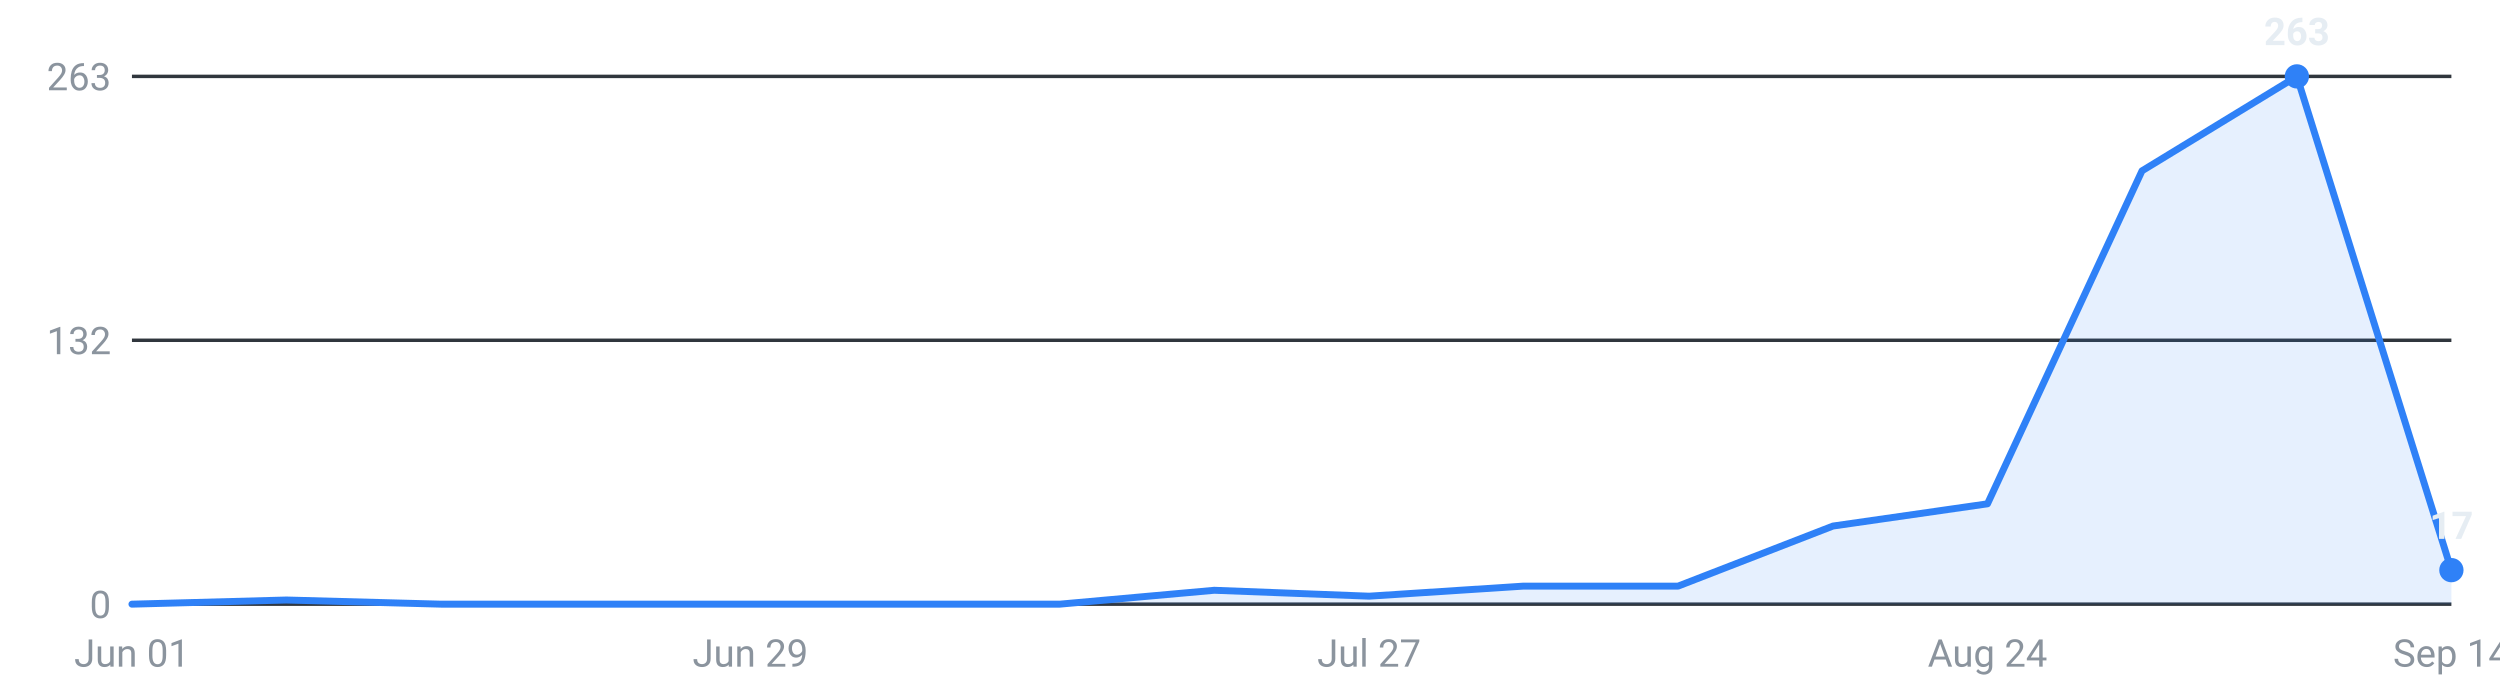
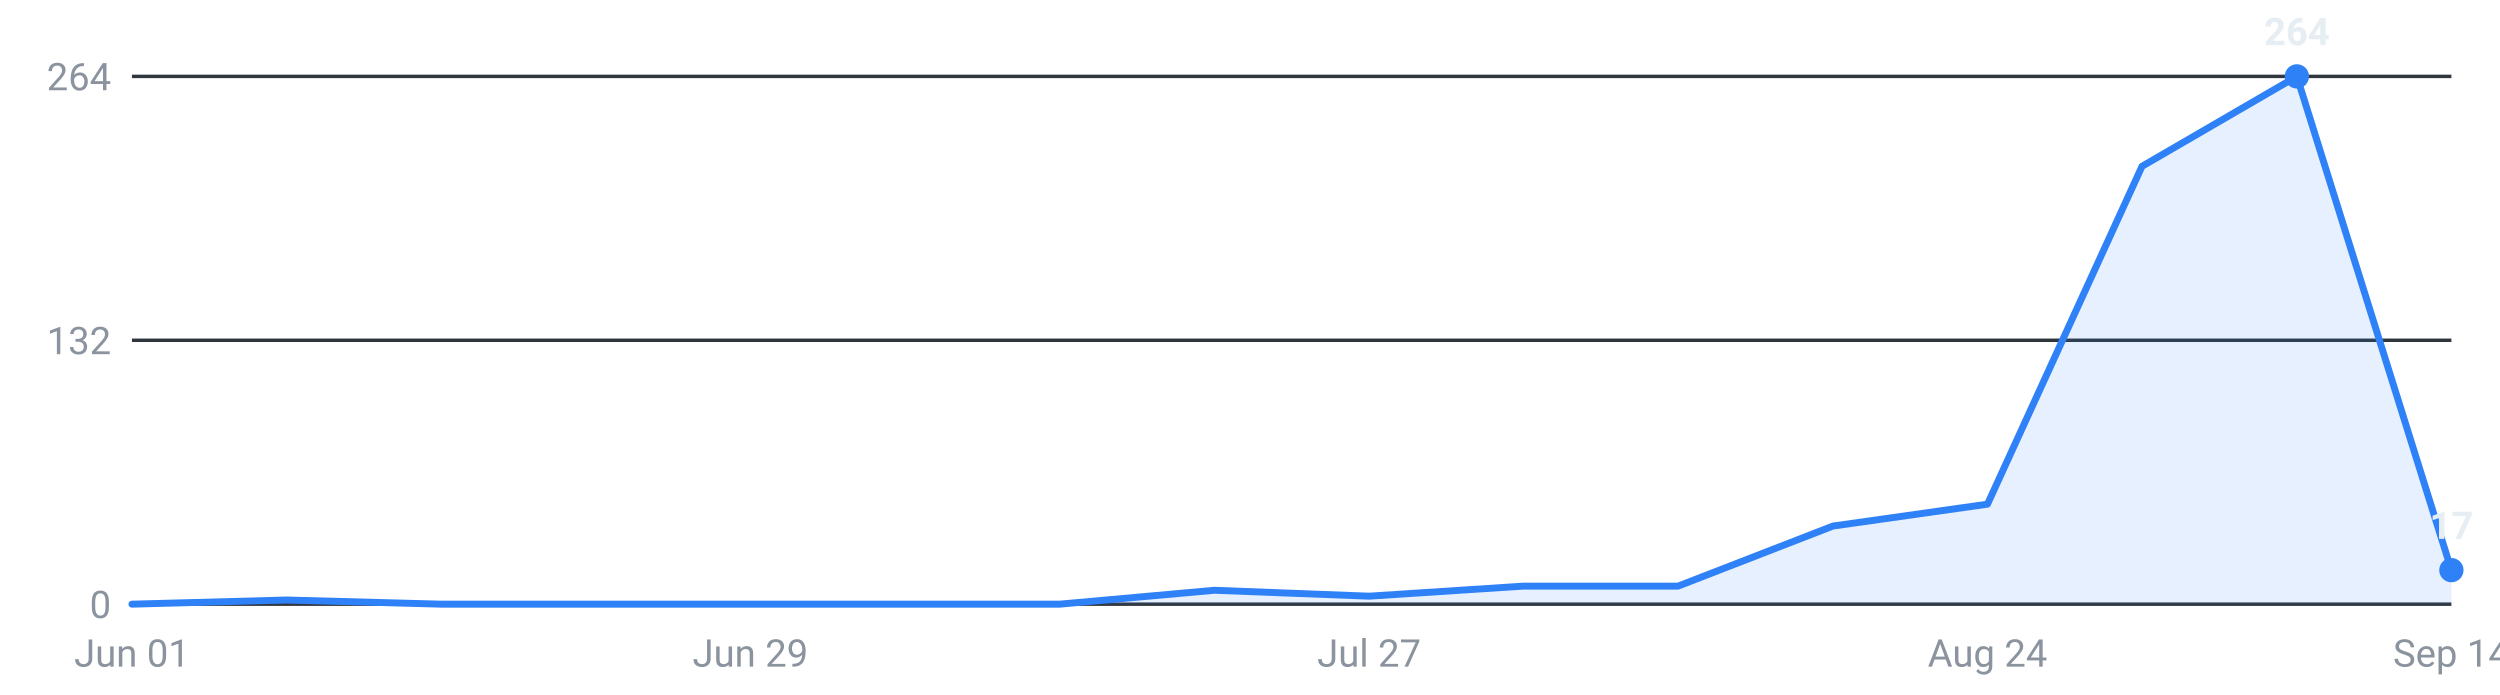
<svg xmlns="http://www.w3.org/2000/svg" viewBox="0 0 720 200" width="720" height="200" role="img" aria-label="Internships posted per week, last 16 weeks">
  <g font-family="-apple-system,Segoe UI,Roboto,sans-serif" font-size="11">
    <line x1="38" y1="174.0" x2="706" y2="174.0" stroke="#30363d" stroke-width="1" />
    <text x="32" y="178.0" text-anchor="end" fill="#8b949e">0</text>
    <line x1="38" y1="98.0" x2="706" y2="98.0" stroke="#30363d" stroke-width="1" />
    <text x="32" y="102.0" text-anchor="end" fill="#8b949e">132</text>
    <line x1="38" y1="22.0" x2="706" y2="22.0" stroke="#30363d" stroke-width="1" />
-     <text x="32" y="26.0" text-anchor="end" fill="#8b949e">263</text>
-     <path d="M38.0,174 L38.0,174.0 L82.5,172.8 L127.1,174.0 L171.6,174.0 L216.1,174.0 L260.7,174.0 L305.2,174.0 L349.7,170.0 L394.3,171.7 L438.8,168.8 L483.3,168.8 L527.9,151.5 L572.4,145.1 L616.9,49.2 L661.5,22.0 L706.0,164.2 L706.0,174 Z" fill="#2f81f7" fill-opacity="0.12" />
-     <polyline points="38.0,174.0 82.5,172.8 127.1,174.0 171.6,174.0 216.1,174.0 260.7,174.0 305.2,174.0 349.7,170.0 394.3,171.7 438.8,168.8 483.3,168.8 527.9,151.5 572.4,145.1 616.9,49.2 661.5,22.0 706.0,164.2" fill="none" stroke="#2f81f7" stroke-width="2" stroke-linejoin="round" stroke-linecap="round" />
+     <text x="32" y="26.0" text-anchor="end" fill="#8b949e">264</text>
+     <path d="M38.0,174 L38.0,174.0 L82.5,172.8 L127.1,174.0 L171.6,174.0 L216.1,174.0 L260.7,174.0 L305.2,174.0 L349.7,170.0 L394.3,171.7 L438.8,168.8 L483.3,168.8 L527.9,151.5 L572.4,145.2 L616.9,47.9 L661.5,22.0 L706.0,164.2 L706.0,174 Z" fill="#2f81f7" fill-opacity="0.12" />
+     <polyline points="38.0,174.0 82.5,172.8 127.1,174.0 171.6,174.0 216.1,174.0 260.7,174.0 305.2,174.0 349.7,170.0 394.3,171.7 438.8,168.8 483.3,168.8 527.9,151.5 572.4,145.2 616.9,47.9 661.5,22.0 706.0,164.2" fill="none" stroke="#2f81f7" stroke-width="2" stroke-linejoin="round" stroke-linecap="round" />
    <circle cx="661.5" cy="22.0" r="3.5" fill="#2f81f7" />
-     <text x="661.5" y="13.0" text-anchor="middle" fill="#e6edf3" font-weight="600">263</text>
+     <text x="661.5" y="13.0" text-anchor="middle" fill="#e6edf3" font-weight="600">264</text>
    <circle cx="706.0" cy="164.2" r="3.5" fill="#2f81f7" />
    <text x="706.0" y="155.2" text-anchor="middle" fill="#e6edf3" font-weight="600">17</text>
    <text x="38.0" y="192" text-anchor="middle" fill="#8b949e">Jun 01</text>
    <text x="216.1" y="192" text-anchor="middle" fill="#8b949e">Jun 29</text>
    <text x="394.3" y="192" text-anchor="middle" fill="#8b949e">Jul 27</text>
    <text x="572.4" y="192" text-anchor="middle" fill="#8b949e">Aug 24</text>
    <text x="706.0" y="192" text-anchor="middle" fill="#8b949e">Sep 14</text>
  </g>
</svg>
